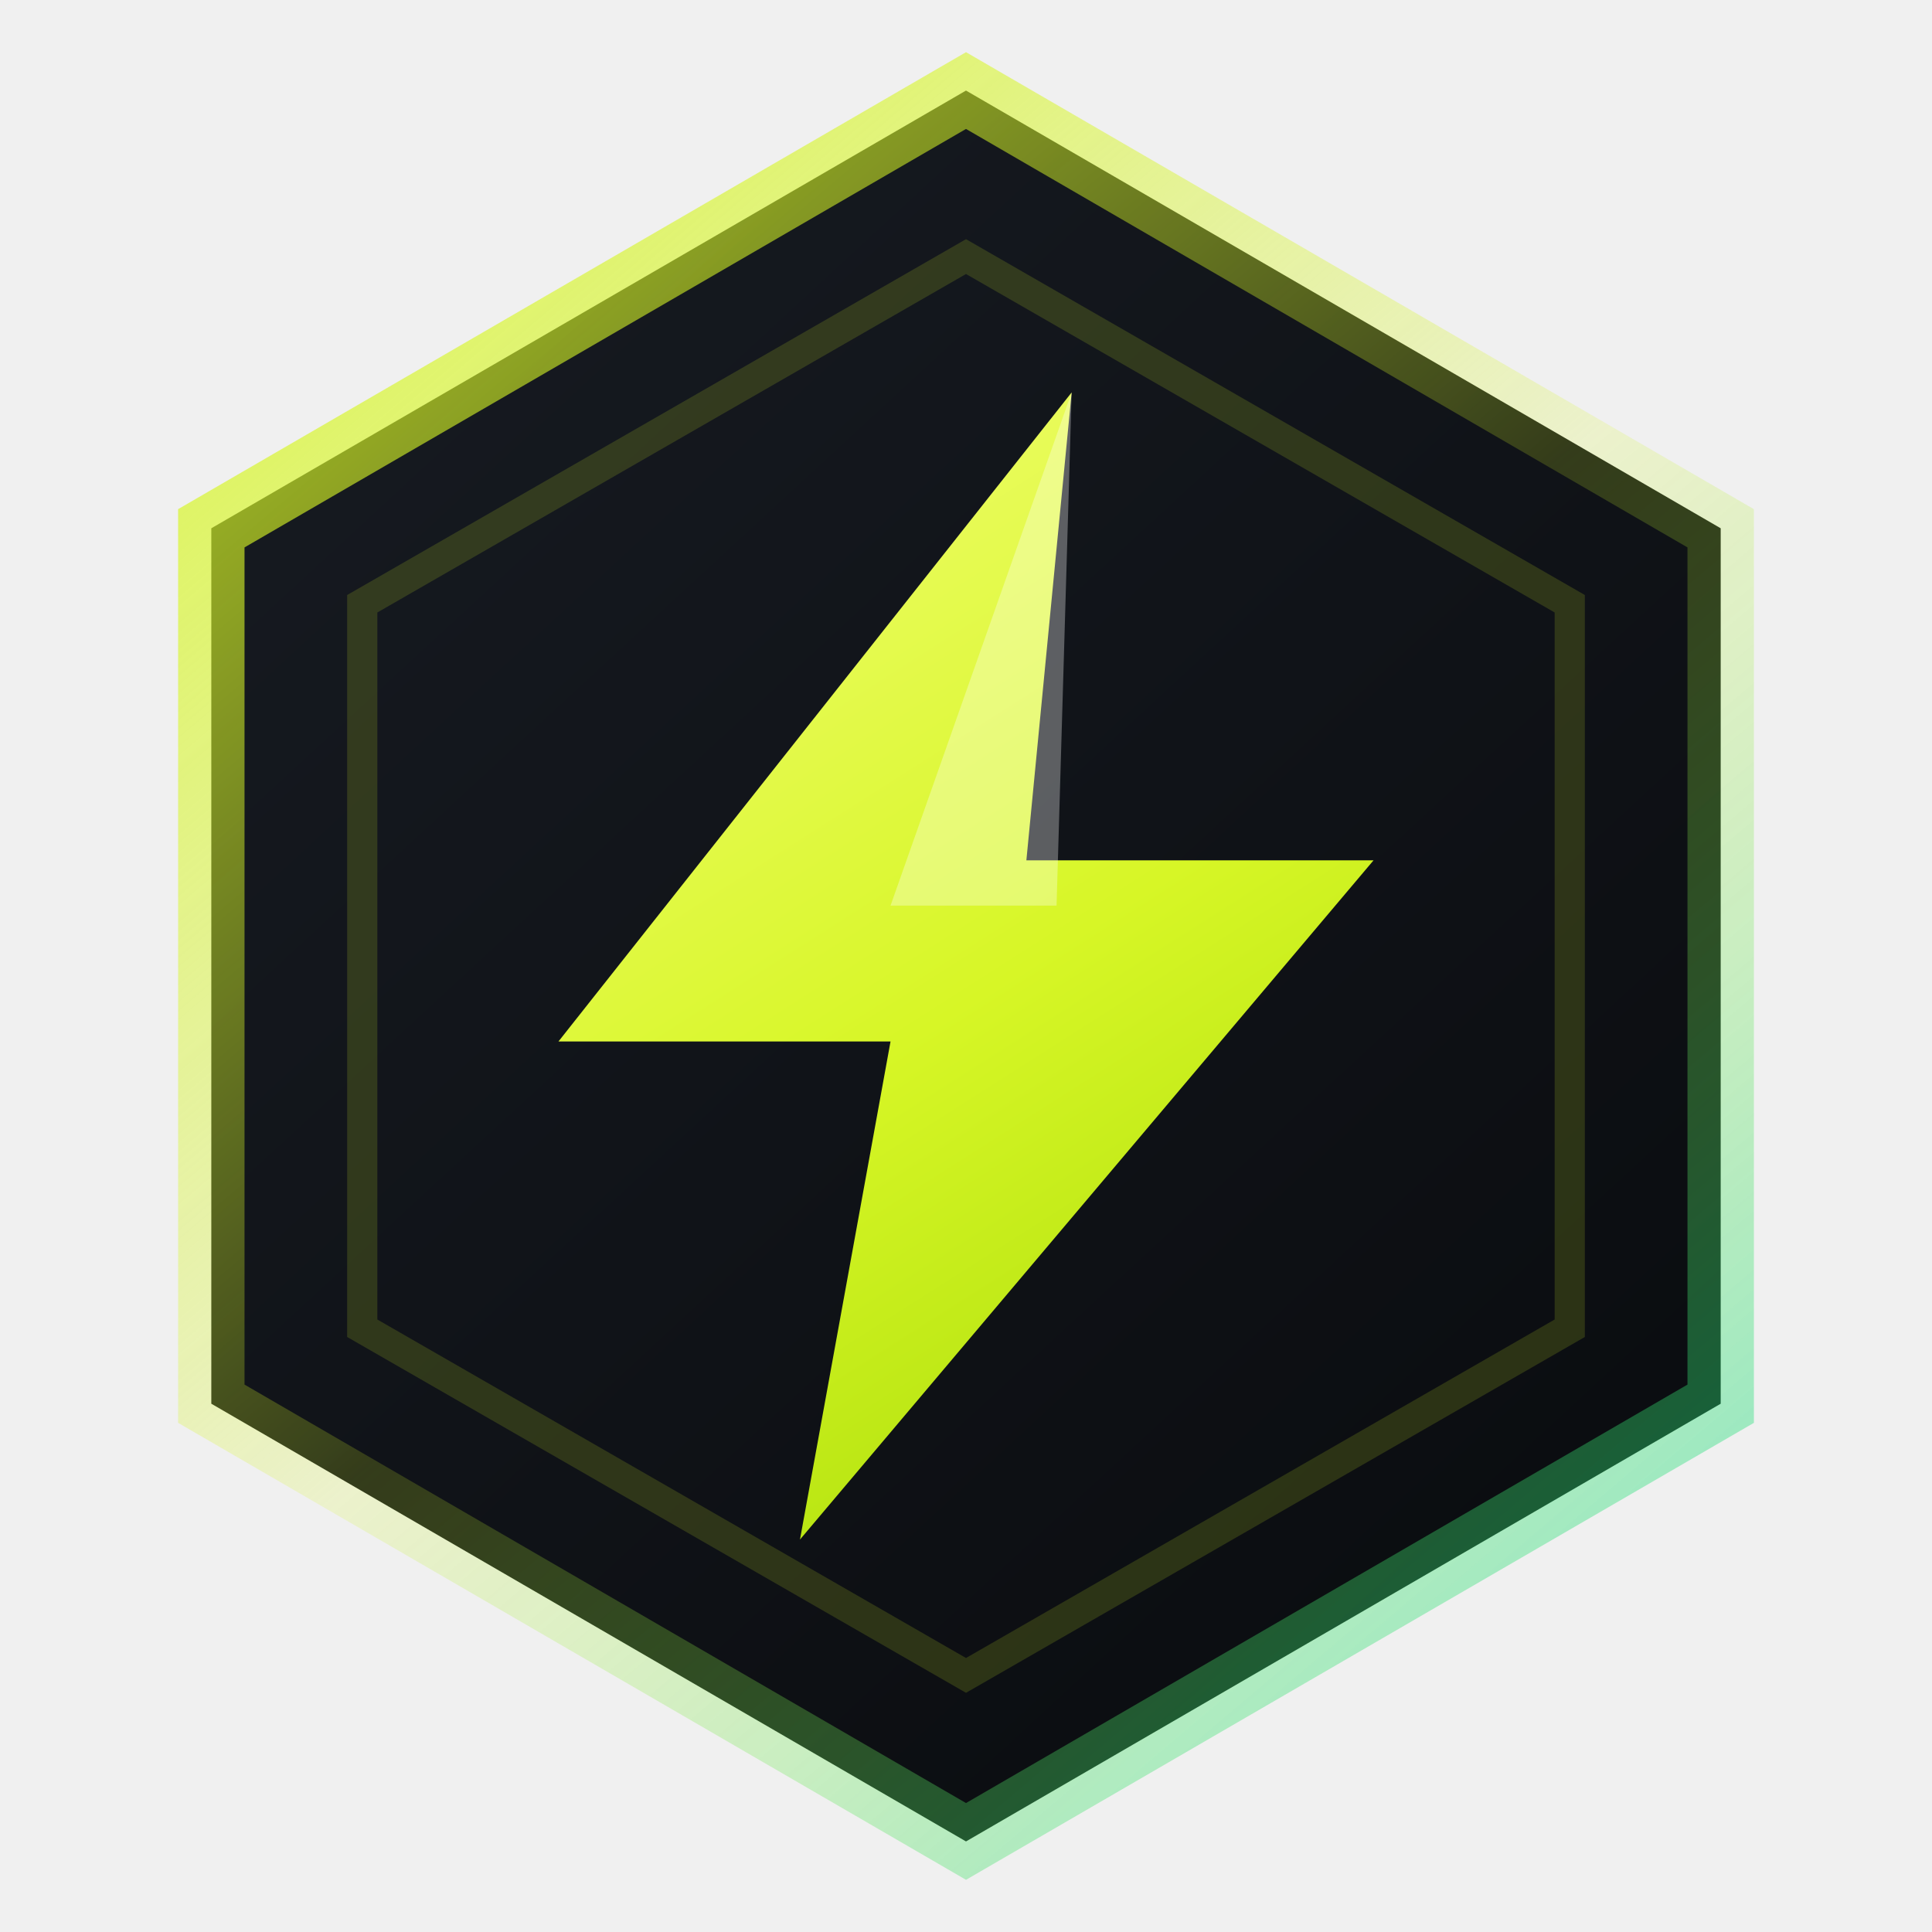
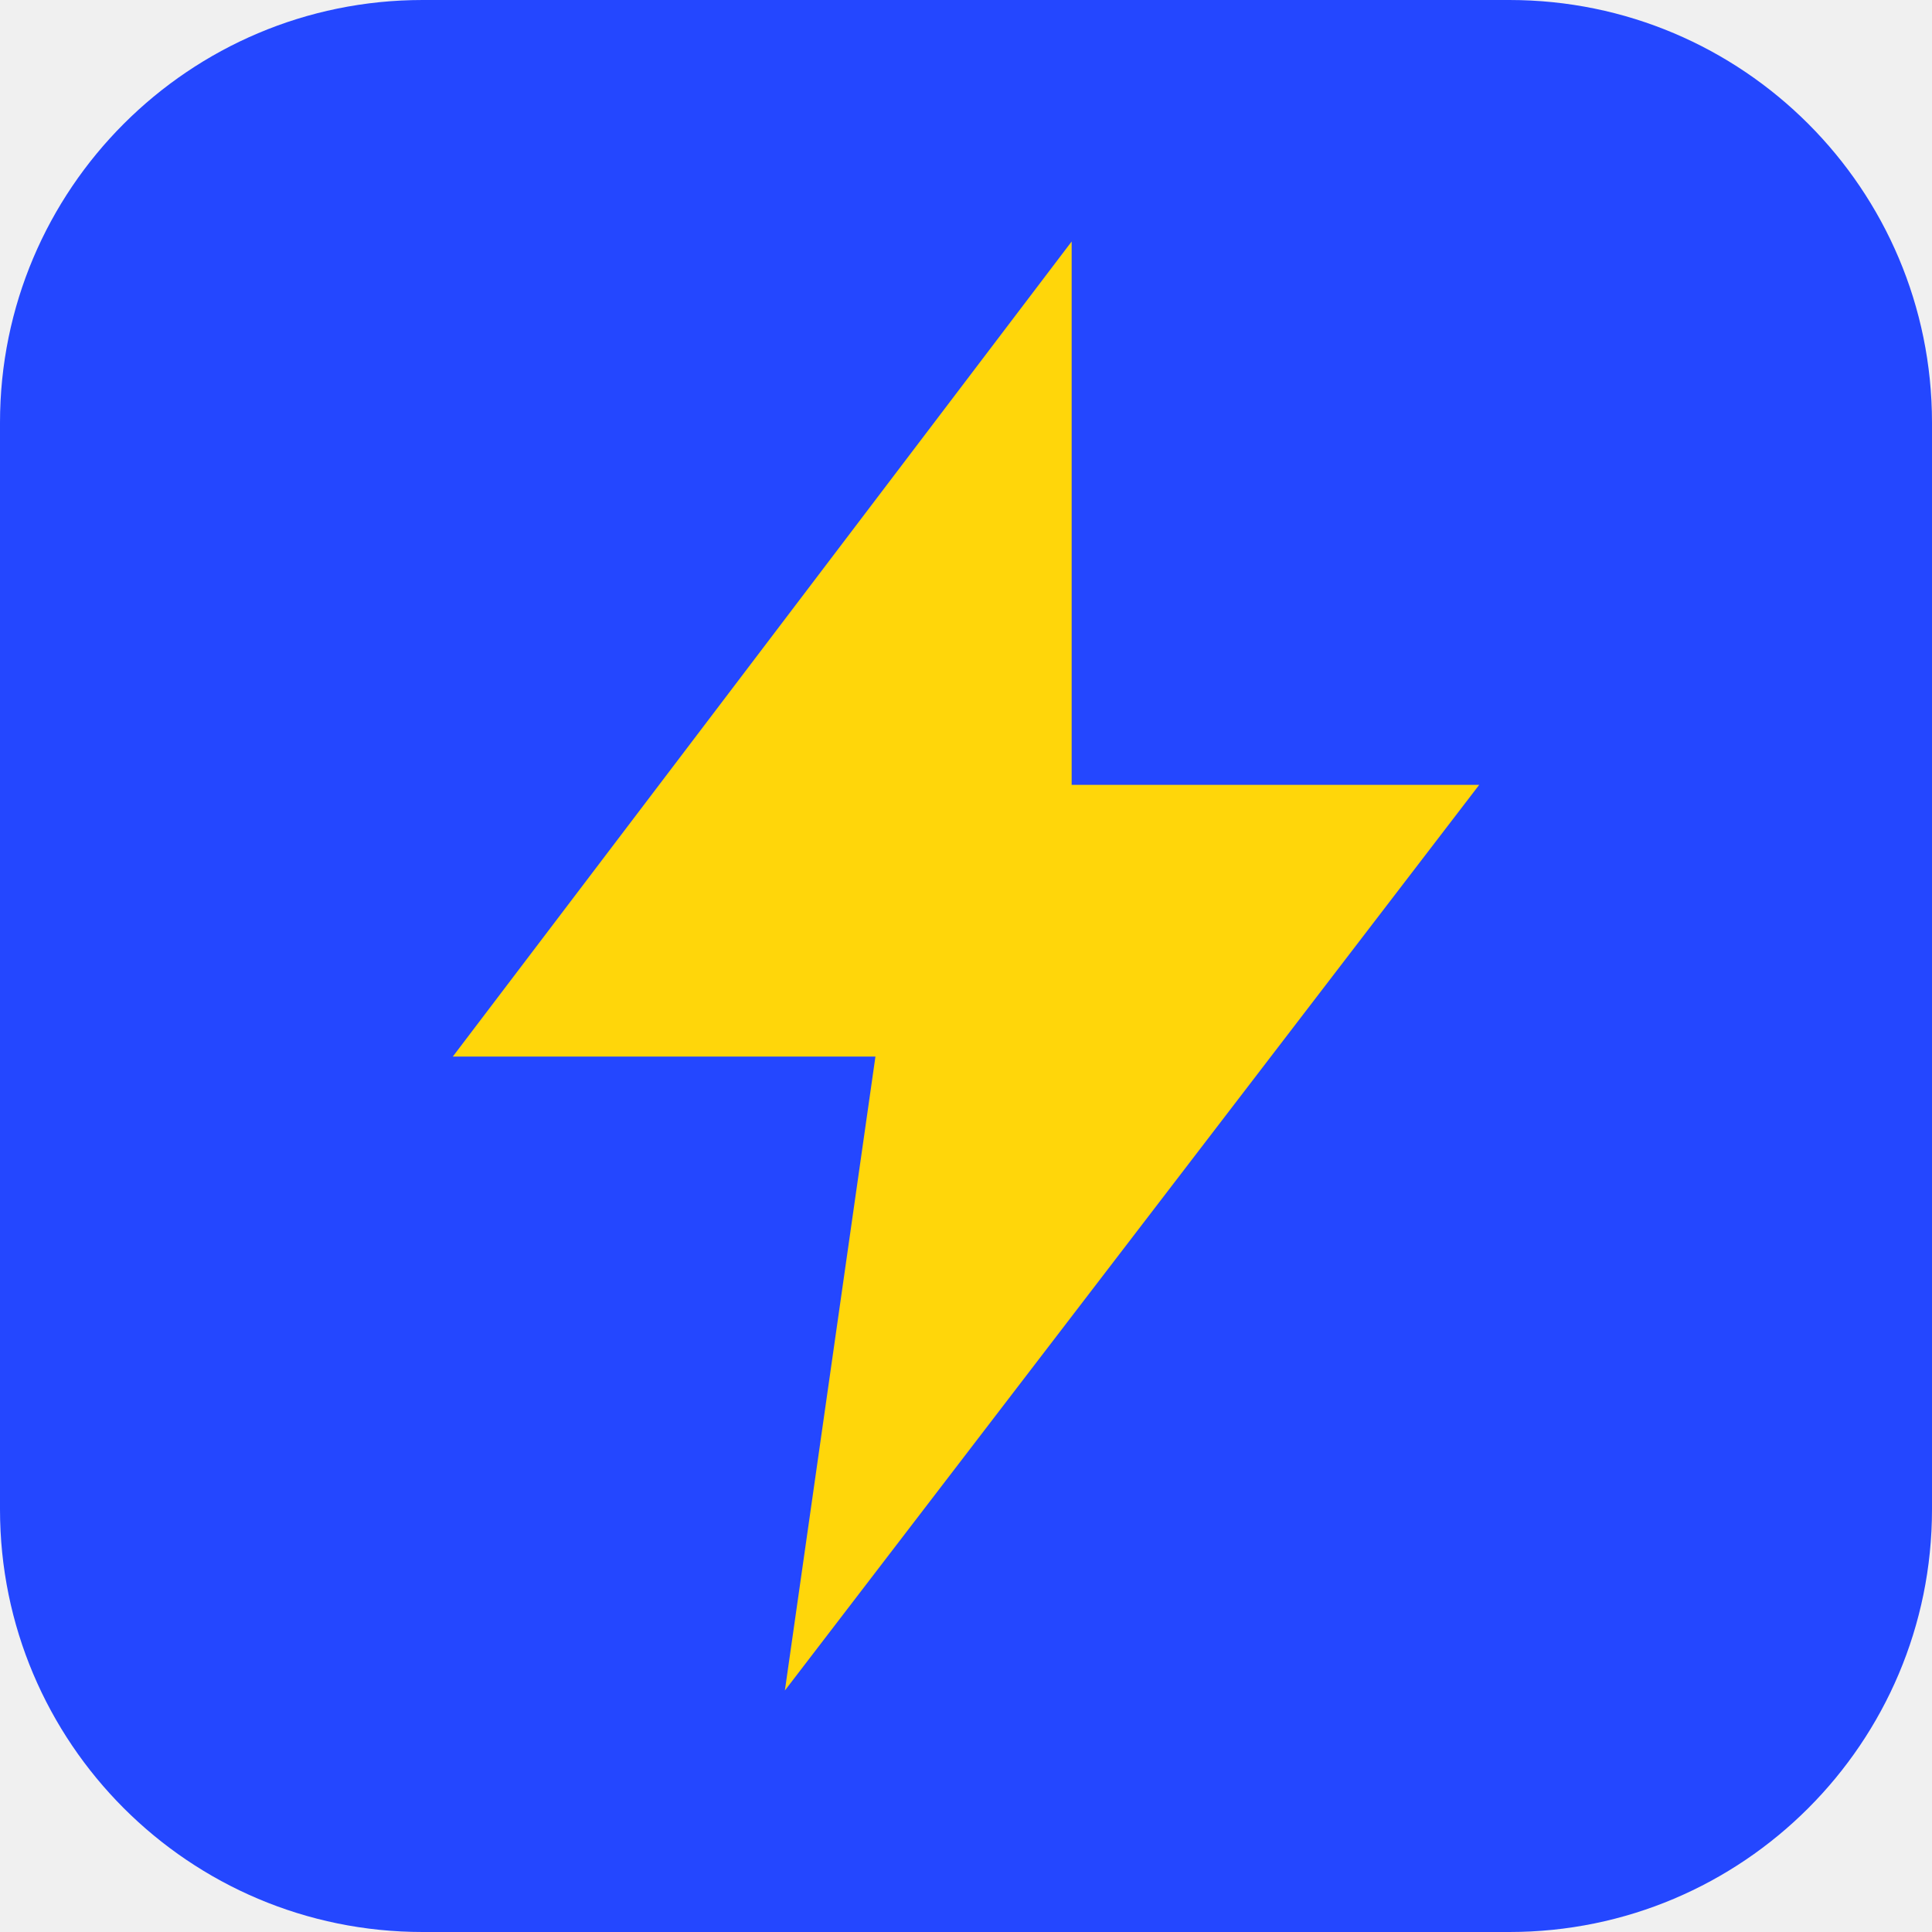
- <svg xmlns="http://www.w3.org/2000/svg" viewBox="0 0 64 64" fill="none">
-   <defs>
-     <linearGradient id="voltBg" x1="8" y1="6" x2="56" y2="58" gradientUnits="userSpaceOnUse">
-       <stop offset="0%" stop-color="#171B22" />
-       <stop offset="100%" stop-color="#090B0E" />
-     </linearGradient>
-     <linearGradient id="voltBolt" x1="18" y1="10" x2="46" y2="54" gradientUnits="userSpaceOnUse">
-       <stop offset="0%" stop-color="#F6FF82" />
-       <stop offset="52%" stop-color="#D7F626" />
-       <stop offset="100%" stop-color="#9CD600" />
-     </linearGradient>
-     <linearGradient id="voltRim" x1="10" y1="6" x2="54" y2="58" gradientUnits="userSpaceOnUse">
-       <stop offset="0%" stop-color="#D7F626" stop-opacity="0.78" />
-       <stop offset="50%" stop-color="#D7F626" stop-opacity="0.18" />
-       <stop offset="100%" stop-color="#00D98B" stop-opacity="0.45" />
-     </linearGradient>
-   </defs>
-   <path d="M32 3L57 17.5V46.5L32 61L7 46.5V17.5L32 3Z" fill="url(#voltBg)" stroke="url(#voltRim)" stroke-width="2.2" />
-   <path d="M32 8.5L52 20V44L32 55.5L12 44V20L32 8.5Z" stroke="#D7F626" stroke-opacity="0.16" stroke-width="1" />
-   <path d="M35.5 13L18.5 34.5H29.5L26.5 51L45.5 28.5H34L35.5 13Z" fill="url(#voltBolt)" />
-   <path d="M35.5 13L29.5 30H35L35.5 13Z" fill="#FFFFFF" fill-opacity="0.32" />
+ <svg xmlns="http://www.w3.org/2000/svg" viewBox="0 0 64 64">
+   <rect width="64" height="64" rx="14" fill="#2447ff" />
+   <path d="M35.5 8 15 35h14l-3 21 23-30H35.5L35.5 8Z" fill="#ffd60a" />
</svg>
